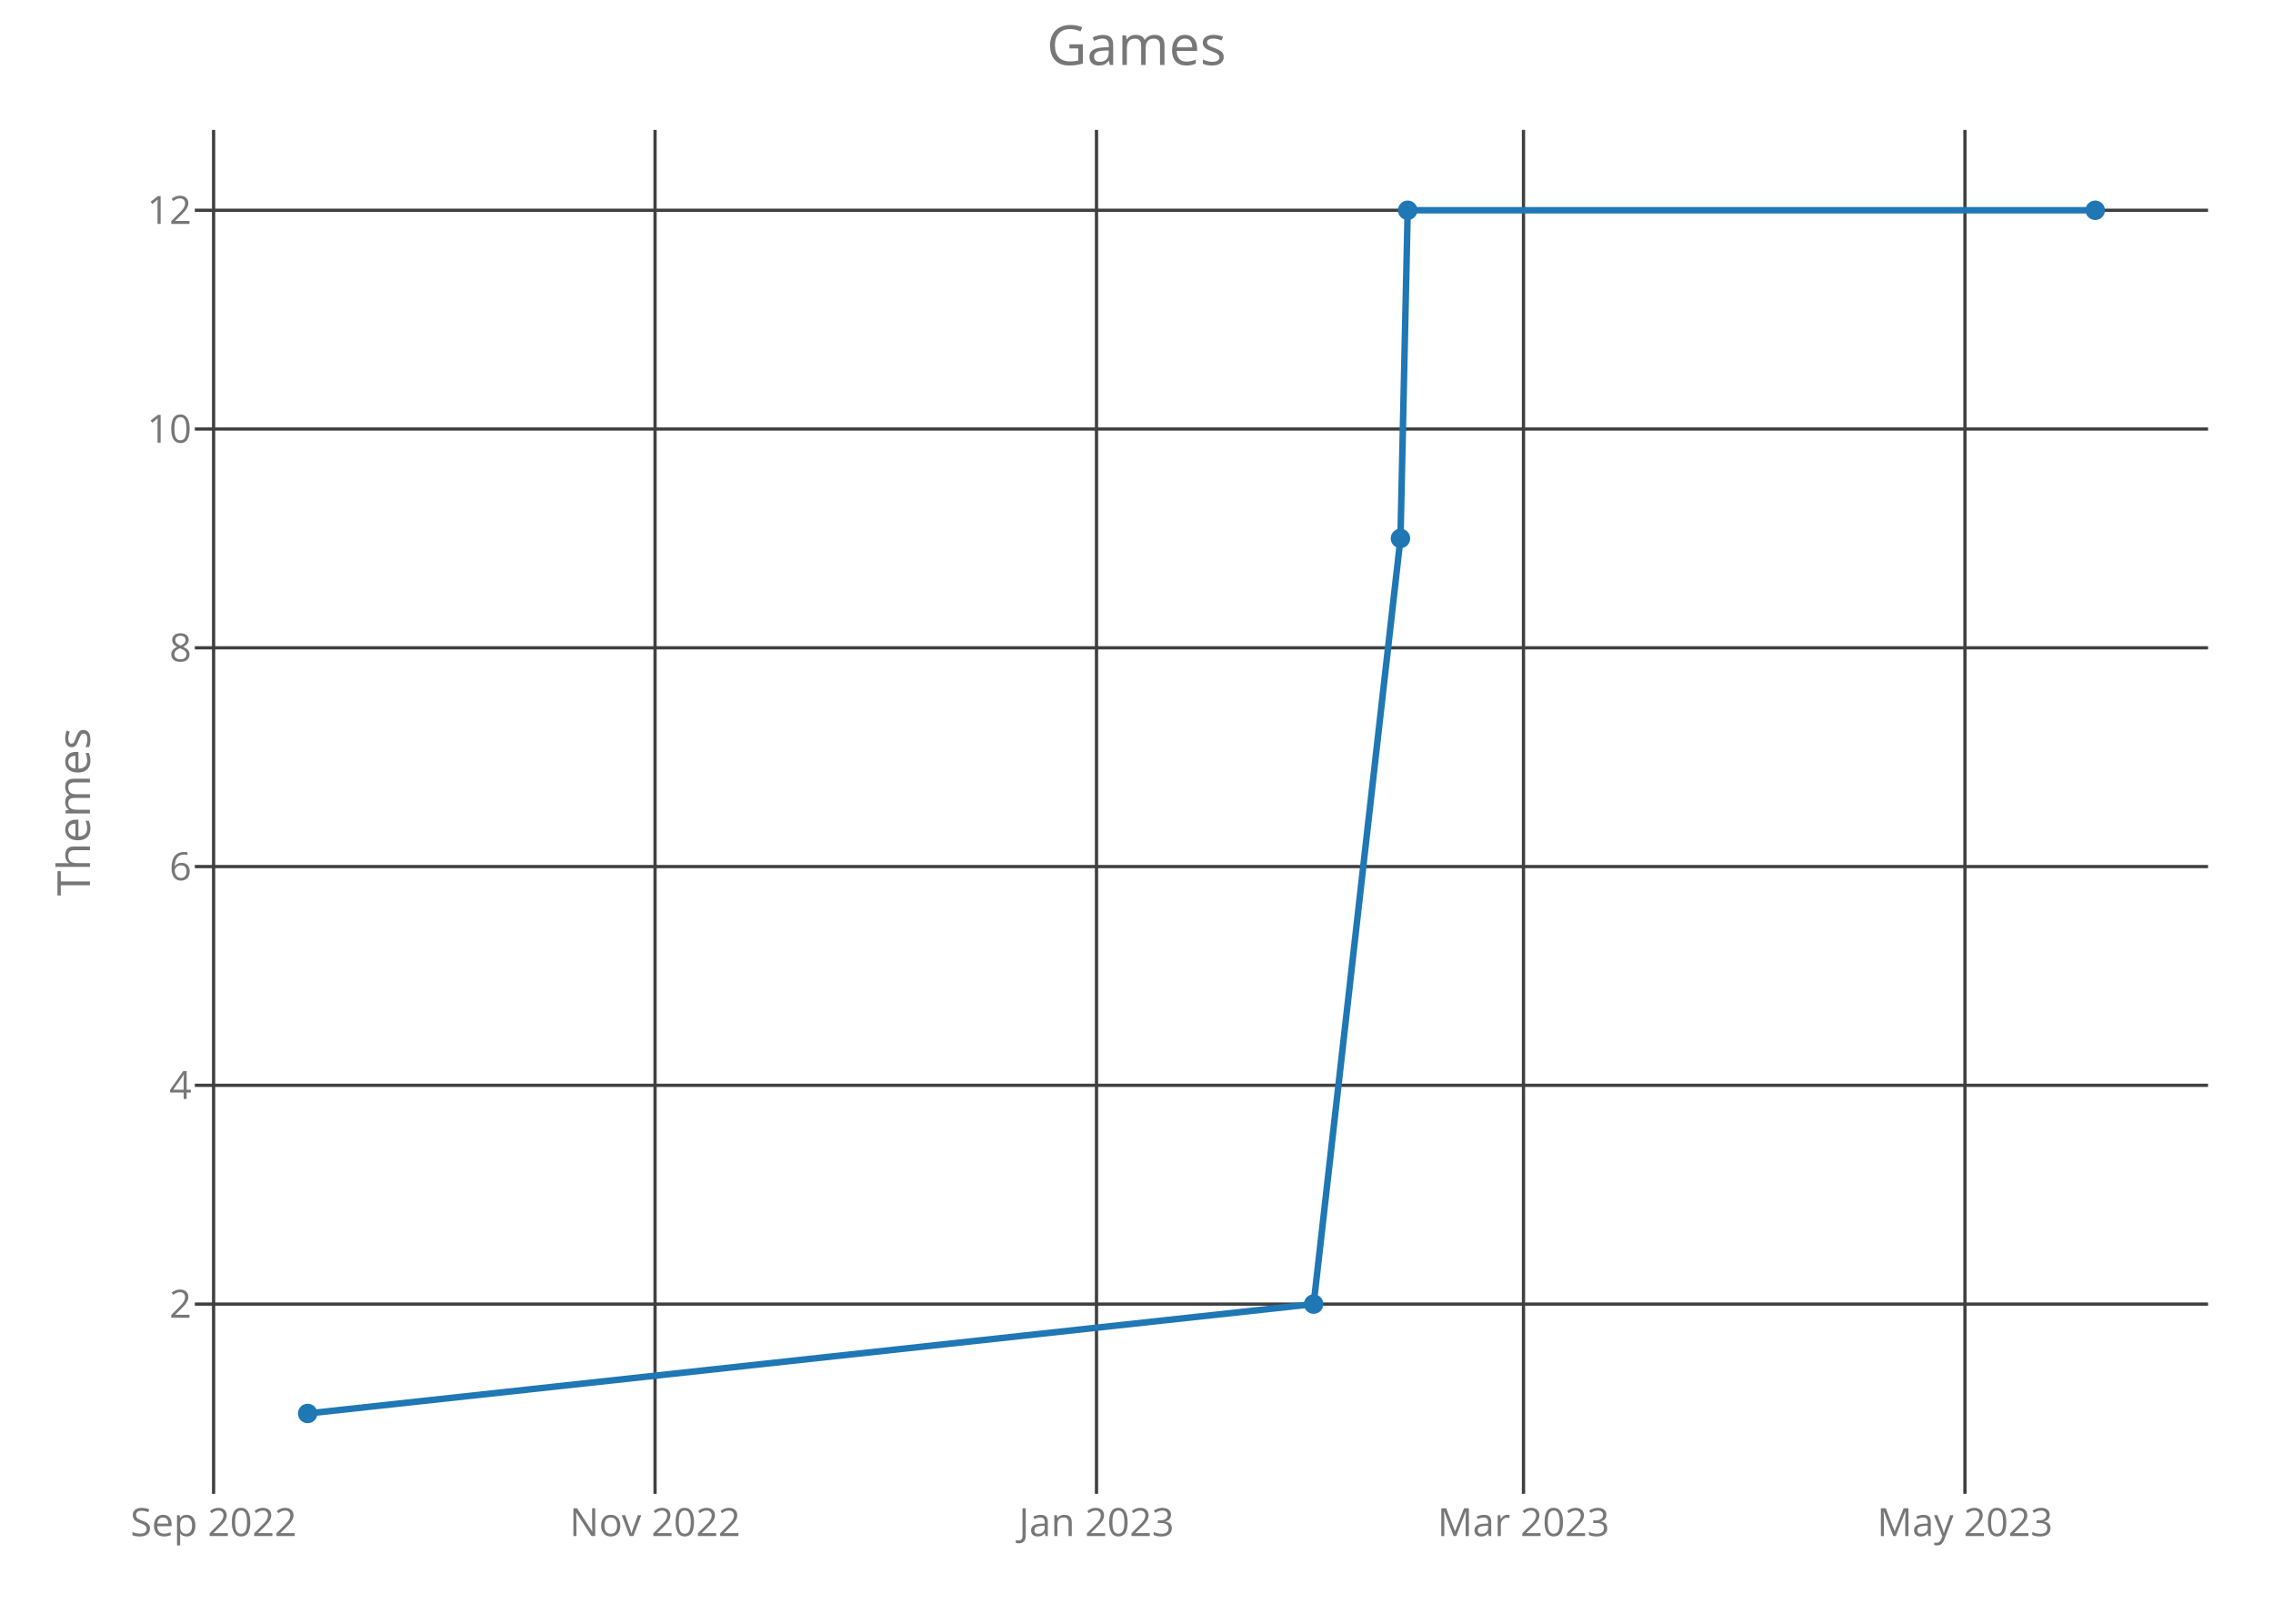
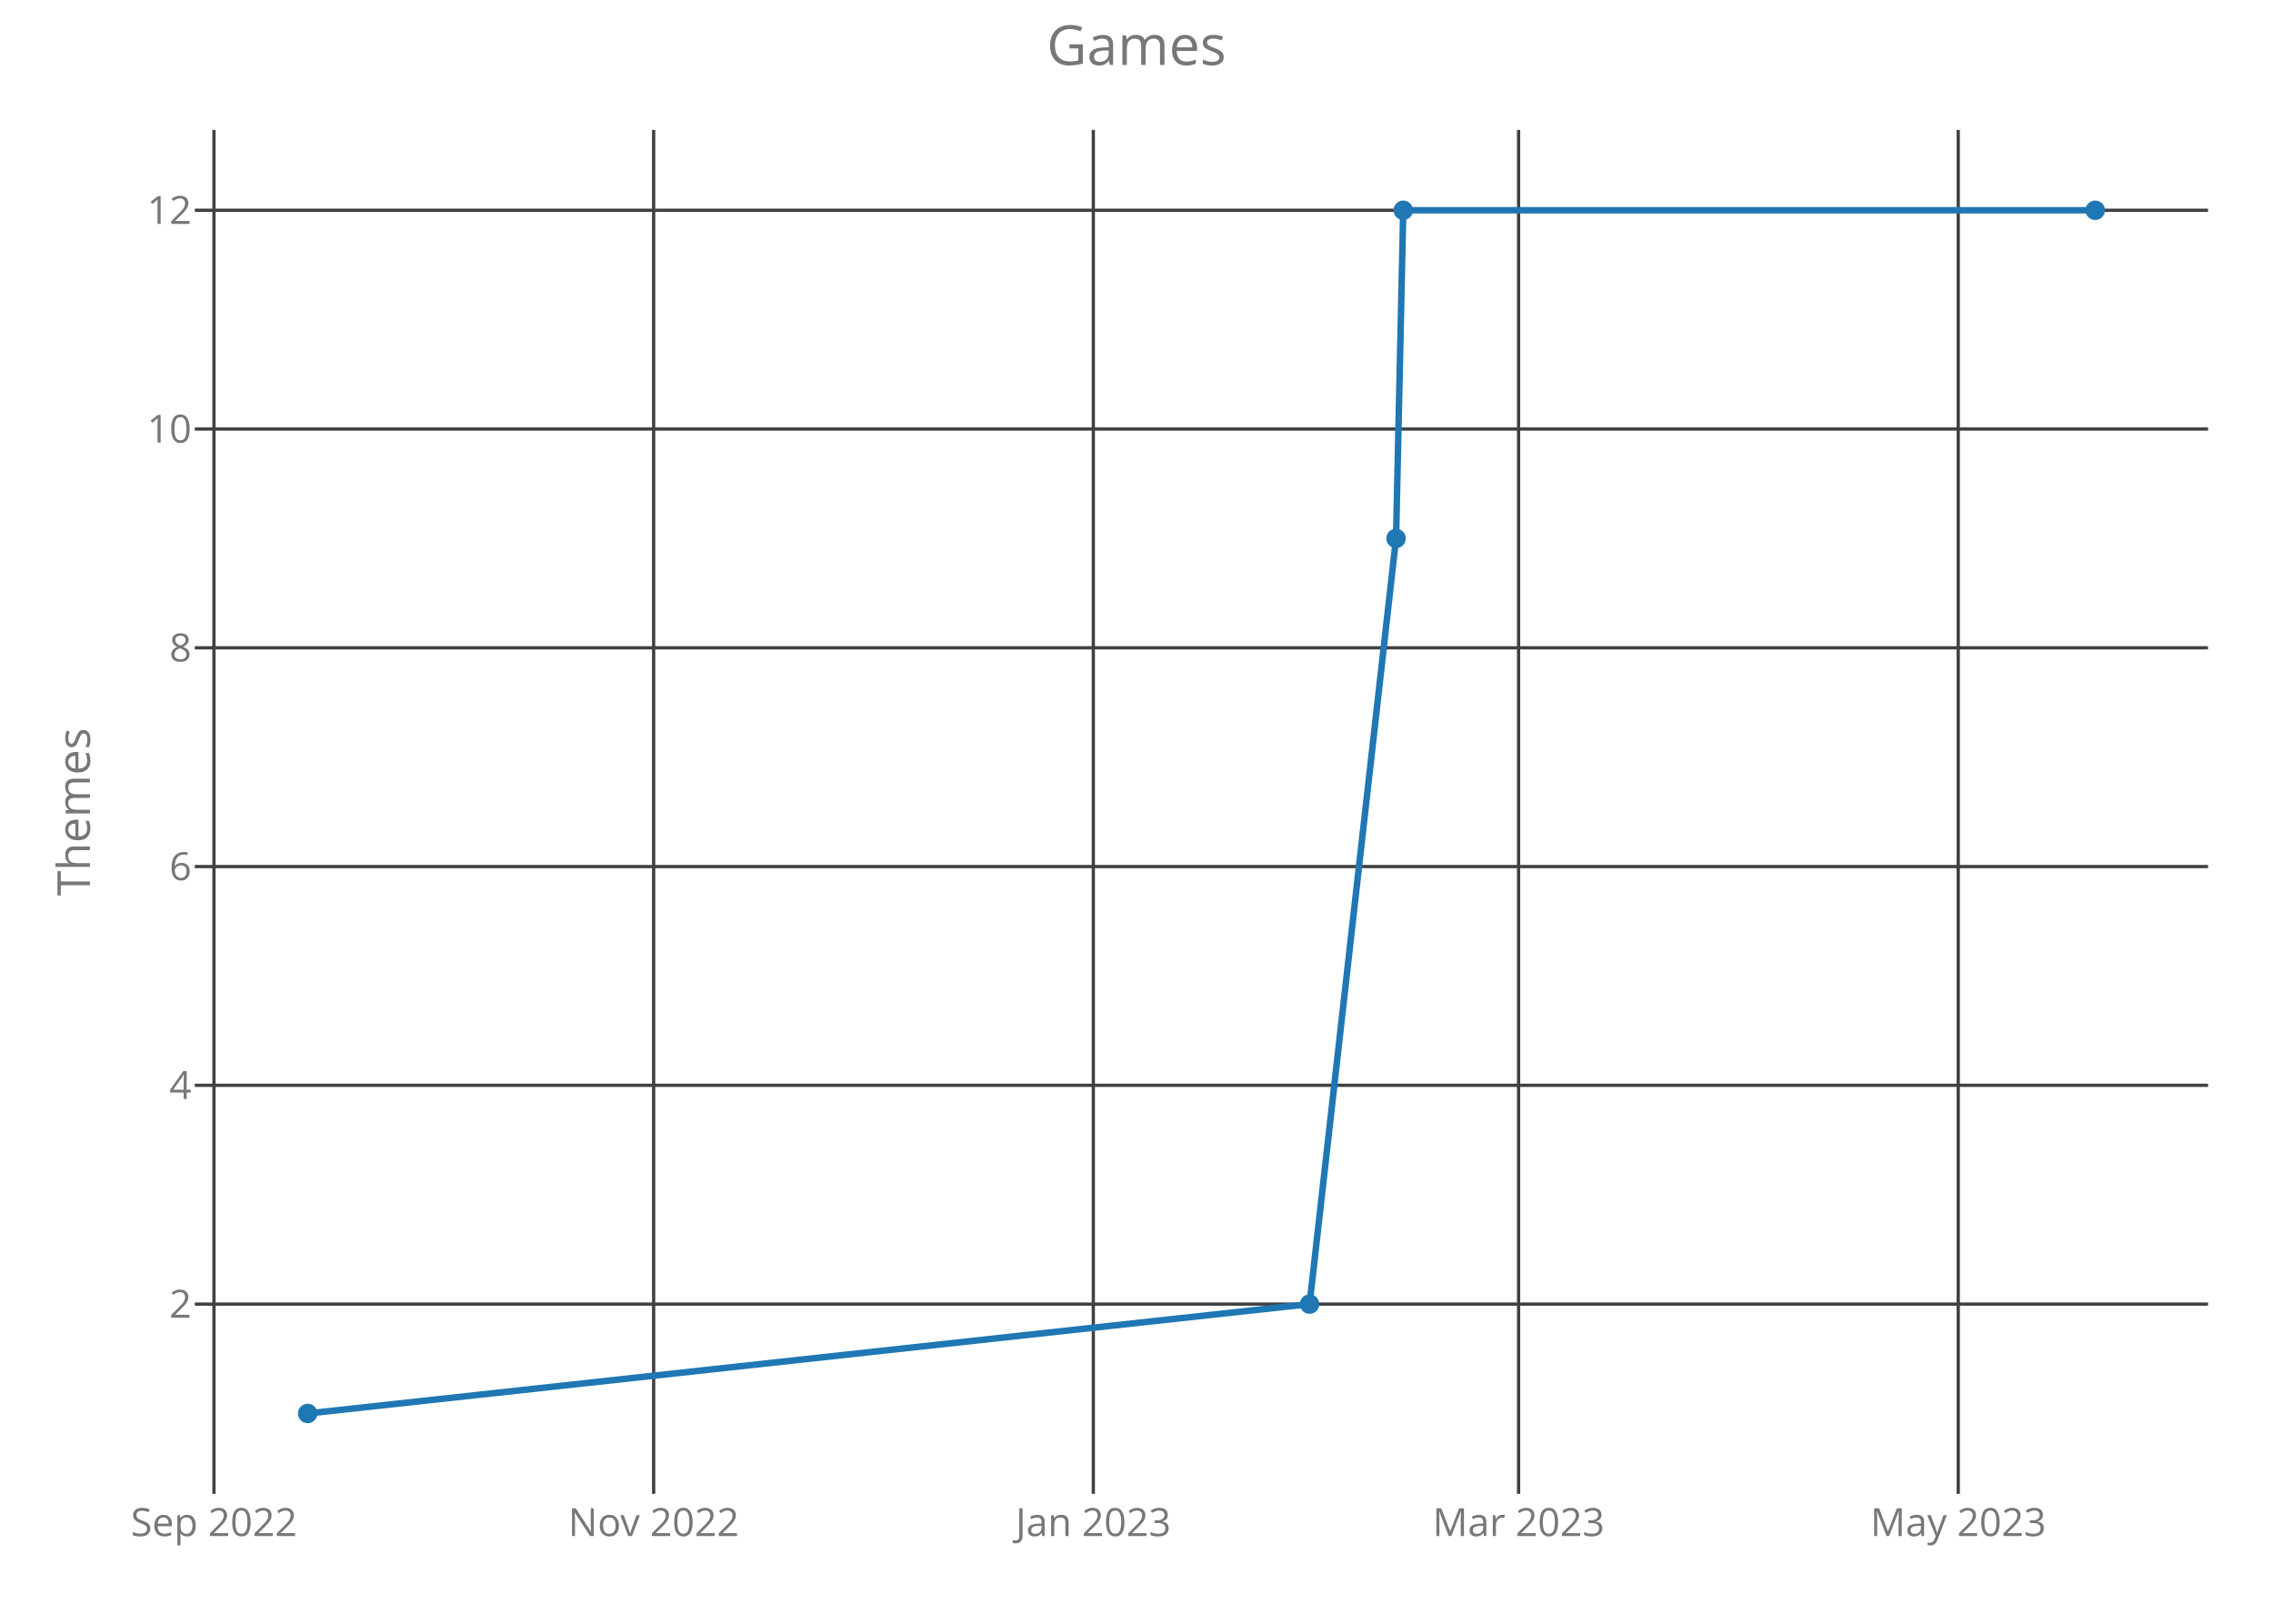
<svg xmlns="http://www.w3.org/2000/svg" class="main-svg" width="700" height="500" style="" viewBox="0 0 700 500">
  <rect x="0" y="0" width="700" height="500" style="fill: rgb(0, 0, 0); fill-opacity: 0;" />
-   <defs id="defs-5eb215">
+   <defs id="defs-7c85cc">
    <g class="clips">
-       <clipPath id="clip5eb215xyplot" class="plotclip">
+       <clipPath id="clip7c85ccxyplot" class="plotclip">
        <rect width="620" height="420" />
      </clipPath>
-       <clipPath class="axesclip" id="clip5eb215x">
+       <clipPath class="axesclip" id="clip7c85ccx">
        <rect x="60" y="0" width="620" height="500" />
      </clipPath>
-       <clipPath class="axesclip" id="clip5eb215y">
+       <clipPath class="axesclip" id="clip7c85ccy">
        <rect x="0" y="40" width="700" height="420" />
      </clipPath>
-       <clipPath class="axesclip" id="clip5eb215xy">
+       <clipPath class="axesclip" id="clip7c85ccxy">
        <rect x="60" y="40" width="620" height="420" />
      </clipPath>
    </g>
    <g class="gradients" />
  </defs>
  <g class="bglayer">
    <rect class="bg" x="60" y="40" width="620" height="420" style="fill: rgb(0, 0, 0); fill-opacity: 0; stroke-width: 0;" />
  </g>
  <g class="layer-below">
    <g class="imagelayer" />
    <g class="shapelayer" />
  </g>
  <g class="cartesianlayer">
    <g class="subplot xy">
      <g class="layer-subplot">
        <g class="shapelayer" />
        <g class="imagelayer" />
      </g>
      <g class="gridlayer">
        <g class="x">
-           <path class="xgrid crisp" transform="translate(65.78,0)" d="M0,40v420" style="stroke: rgb(64, 64, 64); stroke-opacity: 1; stroke-width: 1px;" />
-           <path class="xgrid crisp" transform="translate(201.73,0)" d="M0,40v420" style="stroke: rgb(64, 64, 64); stroke-opacity: 1; stroke-width: 1px;" />
-           <path class="xgrid crisp" transform="translate(337.68,0)" d="M0,40v420" style="stroke: rgb(64, 64, 64); stroke-opacity: 1; stroke-width: 1px;" />
-           <path class="xgrid crisp" transform="translate(469.18,0)" d="M0,40v420" style="stroke: rgb(64, 64, 64); stroke-opacity: 1; stroke-width: 1px;" />
-           <path class="xgrid crisp" transform="translate(605.13,0)" d="M0,40v420" style="stroke: rgb(64, 64, 64); stroke-opacity: 1; stroke-width: 1px;" />
+           <path class="xgrid crisp" transform="translate(65.89,0)" d="M0,40v420" style="stroke: rgb(64, 64, 64); stroke-opacity: 1; stroke-width: 1px;" />
+           <path class="xgrid crisp" transform="translate(201.3,0)" d="M0,40v420" style="stroke: rgb(64, 64, 64); stroke-opacity: 1; stroke-width: 1px;" />
+           <path class="xgrid crisp" transform="translate(336.7,0)" d="M0,40v420" style="stroke: rgb(64, 64, 64); stroke-opacity: 1; stroke-width: 1px;" />
+           <path class="xgrid crisp" transform="translate(467.67,0)" d="M0,40v420" style="stroke: rgb(64, 64, 64); stroke-opacity: 1; stroke-width: 1px;" />
+           <path class="xgrid crisp" transform="translate(603.07,0)" d="M0,40v420" style="stroke: rgb(64, 64, 64); stroke-opacity: 1; stroke-width: 1px;" />
        </g>
        <g class="y">
          <path class="ygrid crisp" transform="translate(0,401.57)" d="M60,0h620" style="stroke: rgb(64, 64, 64); stroke-opacity: 1; stroke-width: 1px;" />
          <path class="ygrid crisp" transform="translate(0,334.2)" d="M60,0h620" style="stroke: rgb(64, 64, 64); stroke-opacity: 1; stroke-width: 1px;" />
          <path class="ygrid crisp" transform="translate(0,266.84)" d="M60,0h620" style="stroke: rgb(64, 64, 64); stroke-opacity: 1; stroke-width: 1px;" />
          <path class="ygrid crisp" transform="translate(0,199.48)" d="M60,0h620" style="stroke: rgb(64, 64, 64); stroke-opacity: 1; stroke-width: 1px;" />
          <path class="ygrid crisp" transform="translate(0,132.11)" d="M60,0h620" style="stroke: rgb(64, 64, 64); stroke-opacity: 1; stroke-width: 1px;" />
          <path class="ygrid crisp" transform="translate(0,64.75)" d="M60,0h620" style="stroke: rgb(64, 64, 64); stroke-opacity: 1; stroke-width: 1px;" />
        </g>
      </g>
      <g class="zerolinelayer" />
      <path class="xlines-below crisp" d="M0,0" style="fill: none;" />
      <path class="ylines-below crisp" d="M0,0" style="fill: none;" />
      <g class="overlines-below" />
      <g class="xaxislayer-below">
        <g class="xtick">
-           <text text-anchor="middle" x="0" y="473" transform="translate(65.78,0)" style="font-family: 'Open Sans'; font-size: 12px; fill: rgb(119, 119, 119); fill-opacity: 1; white-space: pre;">Sep 2022</text>
+           <text text-anchor="middle" x="0" y="473" transform="translate(65.89,0)" style="font-family: 'Open Sans'; font-size: 12px; fill: rgb(119, 119, 119); fill-opacity: 1; white-space: pre;">Sep 2022</text>
        </g>
        <g class="xtick">
-           <text text-anchor="middle" x="0" y="473" transform="translate(201.73,0)" style="font-family: 'Open Sans'; font-size: 12px; fill: rgb(119, 119, 119); fill-opacity: 1; white-space: pre;">Nov 2022</text>
+           <text text-anchor="middle" x="0" y="473" transform="translate(201.3,0)" style="font-family: 'Open Sans'; font-size: 12px; fill: rgb(119, 119, 119); fill-opacity: 1; white-space: pre;">Nov 2022</text>
        </g>
        <g class="xtick">
-           <text text-anchor="middle" x="0" y="473" transform="translate(337.68,0)" style="font-family: 'Open Sans'; font-size: 12px; fill: rgb(119, 119, 119); fill-opacity: 1; white-space: pre;">Jan 2023</text>
+           <text text-anchor="middle" x="0" y="473" transform="translate(336.7,0)" style="font-family: 'Open Sans'; font-size: 12px; fill: rgb(119, 119, 119); fill-opacity: 1; white-space: pre;">Jan 2023</text>
        </g>
        <g class="xtick">
-           <text text-anchor="middle" x="0" y="473" transform="translate(469.18,0)" style="font-family: 'Open Sans'; font-size: 12px; fill: rgb(119, 119, 119); fill-opacity: 1; white-space: pre;">Mar 2023</text>
+           <text text-anchor="middle" x="0" y="473" transform="translate(467.67,0)" style="font-family: 'Open Sans'; font-size: 12px; fill: rgb(119, 119, 119); fill-opacity: 1; white-space: pre;">Mar 2023</text>
        </g>
        <g class="xtick">
-           <text text-anchor="middle" x="0" y="473" transform="translate(605.13,0)" style="font-family: 'Open Sans'; font-size: 12px; fill: rgb(119, 119, 119); fill-opacity: 1; white-space: pre;">May 2023</text>
+           <text text-anchor="middle" x="0" y="473" transform="translate(603.07,0)" style="font-family: 'Open Sans'; font-size: 12px; fill: rgb(119, 119, 119); fill-opacity: 1; white-space: pre;">May 2023</text>
        </g>
      </g>
      <g class="yaxislayer-below">
        <g class="ytick">
          <text text-anchor="end" x="59" y="4.2" transform="translate(0,401.57)" style="font-family: 'Open Sans'; font-size: 12px; fill: rgb(119, 119, 119); fill-opacity: 1; white-space: pre;">2</text>
        </g>
        <g class="ytick">
          <text text-anchor="end" x="59" y="4.2" transform="translate(0,334.2)" style="font-family: 'Open Sans'; font-size: 12px; fill: rgb(119, 119, 119); fill-opacity: 1; white-space: pre;">4</text>
        </g>
        <g class="ytick">
          <text text-anchor="end" x="59" y="4.2" transform="translate(0,266.84)" style="font-family: 'Open Sans'; font-size: 12px; fill: rgb(119, 119, 119); fill-opacity: 1; white-space: pre;">6</text>
        </g>
        <g class="ytick">
          <text text-anchor="end" x="59" y="4.2" transform="translate(0,199.48)" style="font-family: 'Open Sans'; font-size: 12px; fill: rgb(119, 119, 119); fill-opacity: 1; white-space: pre;">8</text>
        </g>
        <g class="ytick">
          <text text-anchor="end" x="59" y="4.2" transform="translate(0,132.11)" style="font-family: 'Open Sans'; font-size: 12px; fill: rgb(119, 119, 119); fill-opacity: 1; white-space: pre;">10</text>
        </g>
        <g class="ytick">
          <text text-anchor="end" x="59" y="4.2" transform="translate(0,64.75)" style="font-family: 'Open Sans'; font-size: 12px; fill: rgb(119, 119, 119); fill-opacity: 1; white-space: pre;">12</text>
        </g>
      </g>
      <g class="overaxes-below" />
-       <g class="plot" transform="translate(60,40)" clip-path="url('#clip5eb215xyplot')">
+       <g class="plot" transform="translate(60,40)" clip-path="url('#clip7c85ccxyplot')">
        <g class="scatterlayer mlayer">
-           <g class="trace scatter tracef62a55" style="stroke-miterlimit: 2; opacity: 1;">
+           <g class="trace scatter trace5f010a" style="stroke-miterlimit: 2; opacity: 1;">
            <g class="fills" />
            <g class="errorbars" />
            <g class="lines">
-               <path class="js-line" d="M34.75,395.25L344.55,361.57L371.29,125.8L373.52,24.75L585.25,24.75" style="vector-effect: non-scaling-stroke; fill: none; stroke: rgb(31, 119, 180); stroke-opacity: 1; stroke-width: 2px; opacity: 1;" />
+               <path class="js-line" d="M34.75,395.25L343.3,361.57L369.93,125.8L372.15,24.75L585.25,24.75" style="vector-effect: non-scaling-stroke; fill: none; stroke: rgb(31, 119, 180); stroke-opacity: 1; stroke-width: 2px; opacity: 1;" />
            </g>
            <g class="points">
              <path class="point" transform="translate(34.75,395.25)" d="M3,0A3,3 0 1,1 0,-3A3,3 0 0,1 3,0Z" style="opacity: 1; stroke-width: 0px; fill: rgb(31, 119, 180); fill-opacity: 1;" />
-               <path class="point" transform="translate(344.55,361.57)" d="M3,0A3,3 0 1,1 0,-3A3,3 0 0,1 3,0Z" style="opacity: 1; stroke-width: 0px; fill: rgb(31, 119, 180); fill-opacity: 1;" />
-               <path class="point" transform="translate(371.29,125.8)" d="M3,0A3,3 0 1,1 0,-3A3,3 0 0,1 3,0Z" style="opacity: 1; stroke-width: 0px; fill: rgb(31, 119, 180); fill-opacity: 1;" />
-               <path class="point" transform="translate(373.52,24.75)" d="M3,0A3,3 0 1,1 0,-3A3,3 0 0,1 3,0Z" style="opacity: 1; stroke-width: 0px; fill: rgb(31, 119, 180); fill-opacity: 1;" />
+               <path class="point" transform="translate(343.3,361.57)" d="M3,0A3,3 0 1,1 0,-3A3,3 0 0,1 3,0Z" style="opacity: 1; stroke-width: 0px; fill: rgb(31, 119, 180); fill-opacity: 1;" />
+               <path class="point" transform="translate(369.93,125.8)" d="M3,0A3,3 0 1,1 0,-3A3,3 0 0,1 3,0Z" style="opacity: 1; stroke-width: 0px; fill: rgb(31, 119, 180); fill-opacity: 1;" />
+               <path class="point" transform="translate(372.15,24.75)" d="M3,0A3,3 0 1,1 0,-3A3,3 0 0,1 3,0Z" style="opacity: 1; stroke-width: 0px; fill: rgb(31, 119, 180); fill-opacity: 1;" />
              <path class="point" transform="translate(585.25,24.75)" d="M3,0A3,3 0 1,1 0,-3A3,3 0 0,1 3,0Z" style="opacity: 1; stroke-width: 0px; fill: rgb(31, 119, 180); fill-opacity: 1;" />
            </g>
            <g class="text" />
          </g>
        </g>
      </g>
      <g class="overplot" />
      <path class="xlines-above" />
      <path class="ylines-above" />
      <g class="overlines-above" />
      <g class="xaxislayer-above" />
      <g class="yaxislayer-above" />
      <g class="overaxes-above" />
    </g>
  </g>
  <g class="polarlayer" />
  <g class="ternarylayer" />
  <g class="geolayer" />
  <g class="funnelarealayer" />
  <g class="pielayer" />
  <g class="treemaplayer" />
  <g class="sunburstlayer" />
  <g class="glimages" />
-   <defs id="topdefs-5eb215">
+   <defs id="topdefs-7c85cc">
    <g class="clips" />
  </defs>
  <g class="layer-above">
    <g class="imagelayer" />
    <g class="shapelayer" />
  </g>
  <g class="infolayer">
    <g class="g-gtitle">
      <text class="gtitle" x="350" y="20" text-anchor="middle" dy="0em" style="font-family: 'Open Sans'; font-size: 17px; fill: rgb(119, 119, 119); opacity: 1; font-weight: normal; white-space: pre;">Games</text>
    </g>
    <g class="g-xtitle" />
    <g class="g-ytitle">
      <text class="ytitle" transform="rotate(-90,27.7,250)" x="27.7" y="250" text-anchor="middle" style="font-family: 'Open Sans'; font-size: 14px; fill: rgb(119, 119, 119); opacity: 1; font-weight: normal; white-space: pre;">Themes</text>
    </g>
  </g>
</svg>
